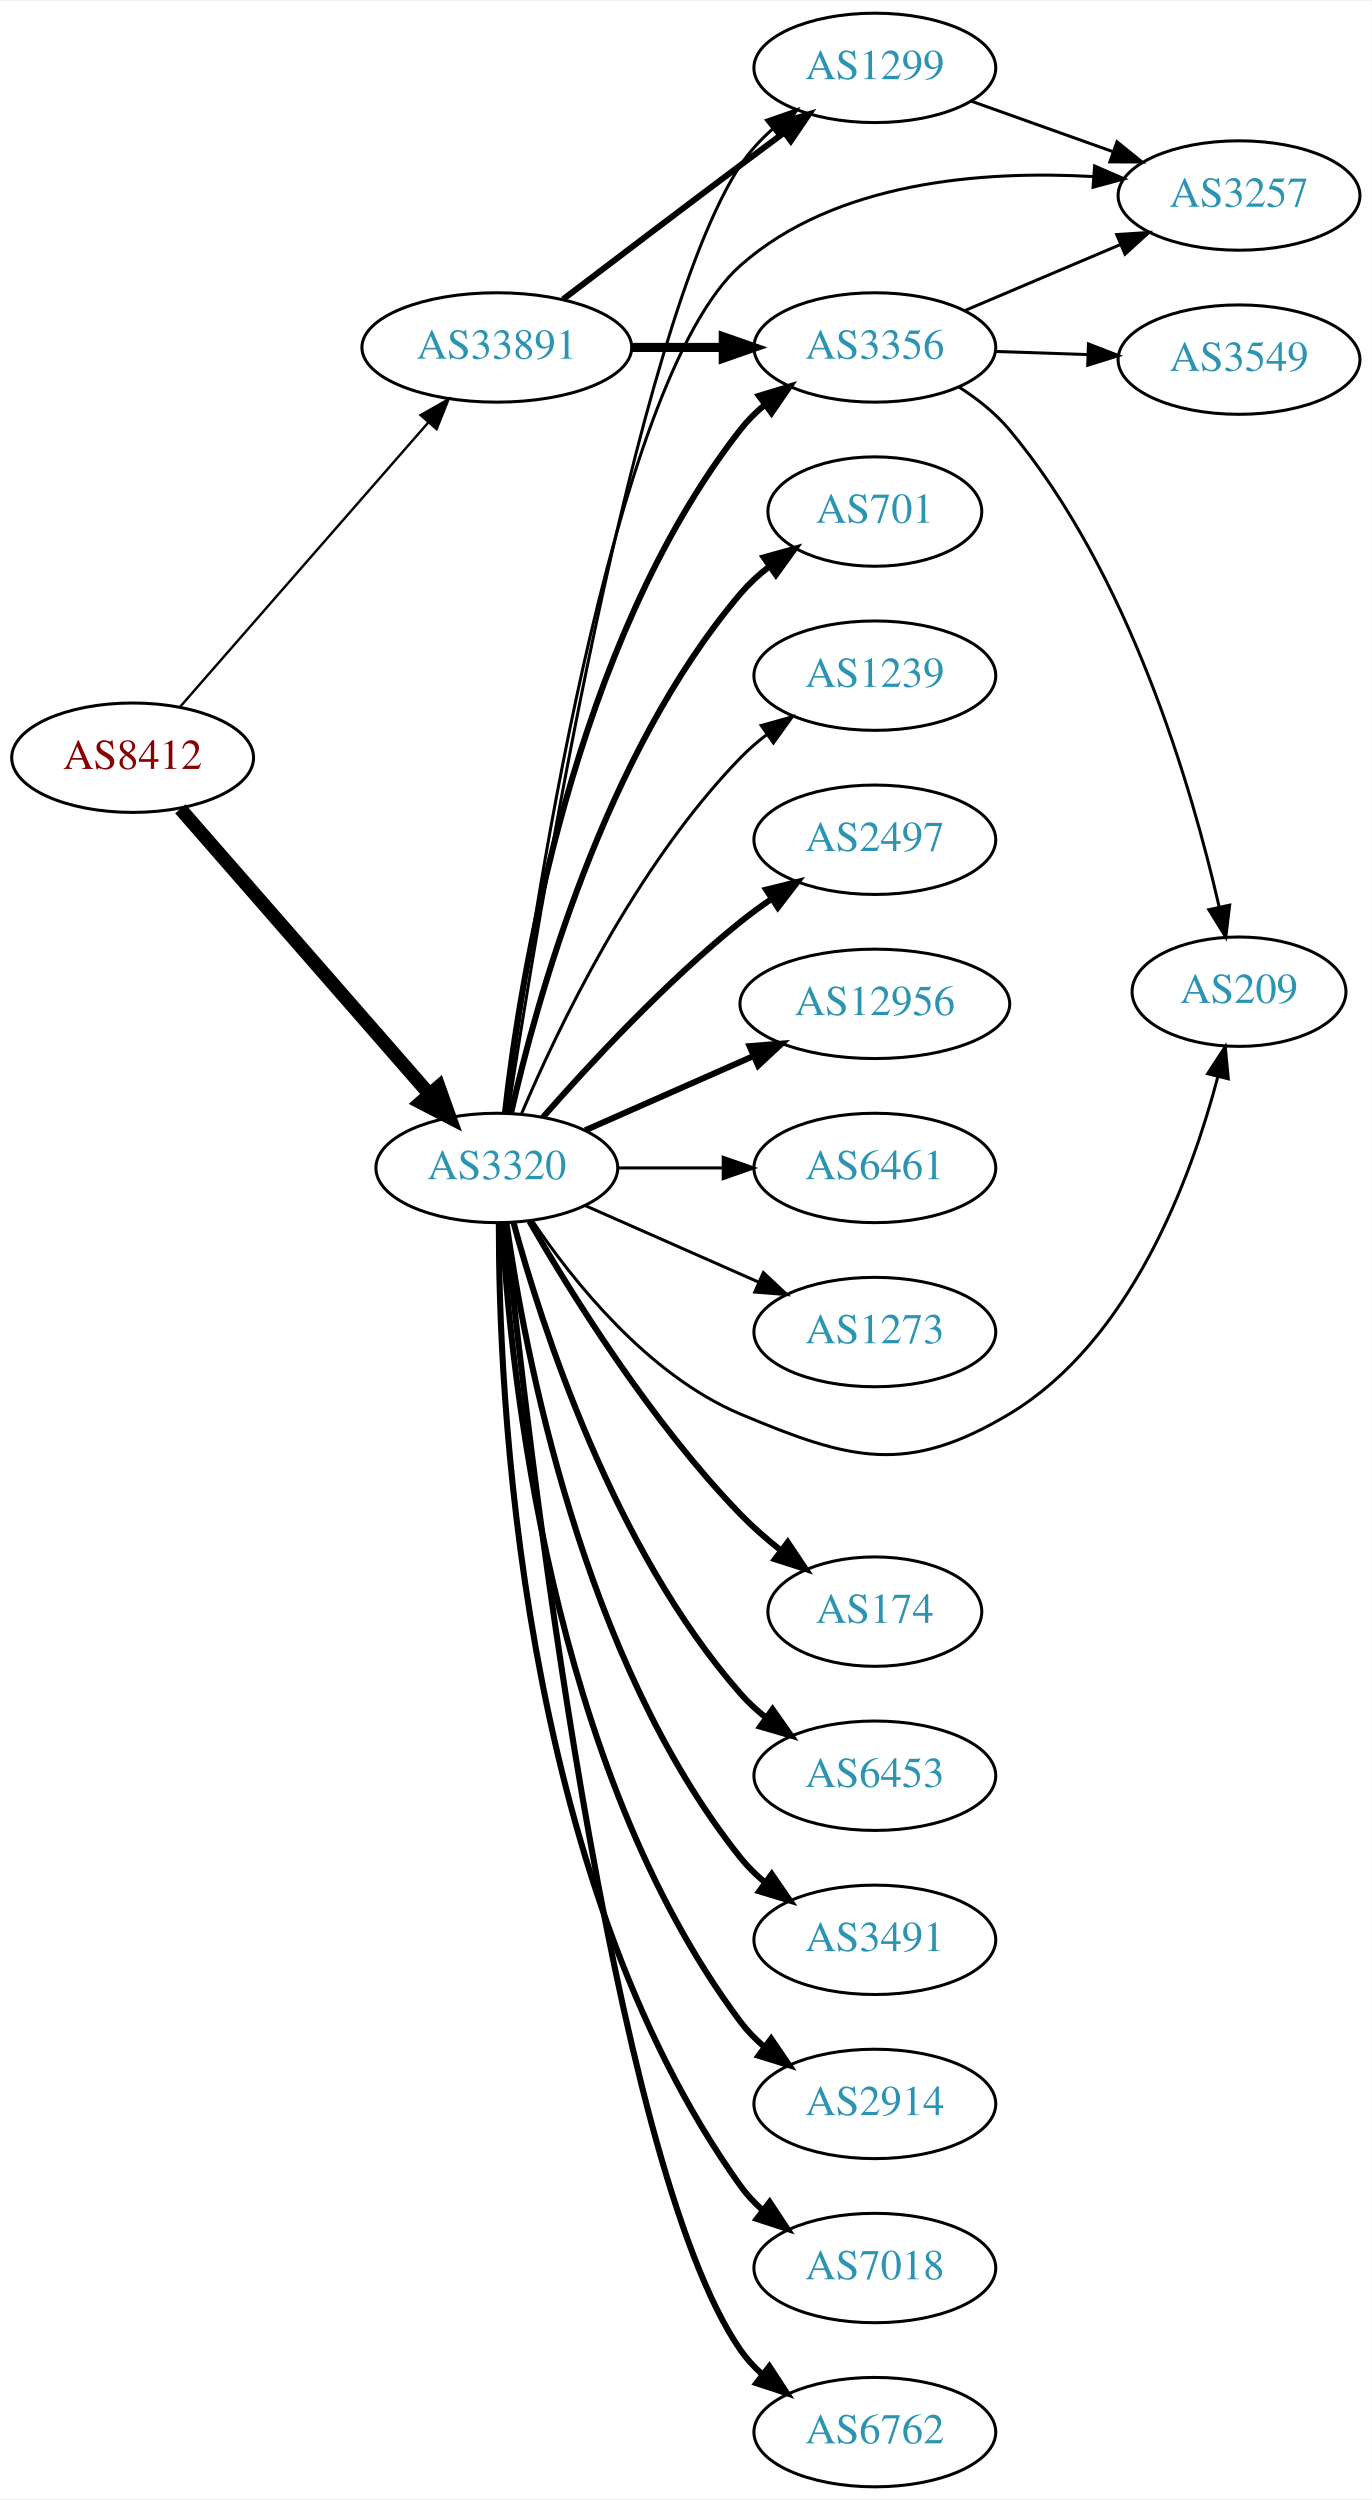
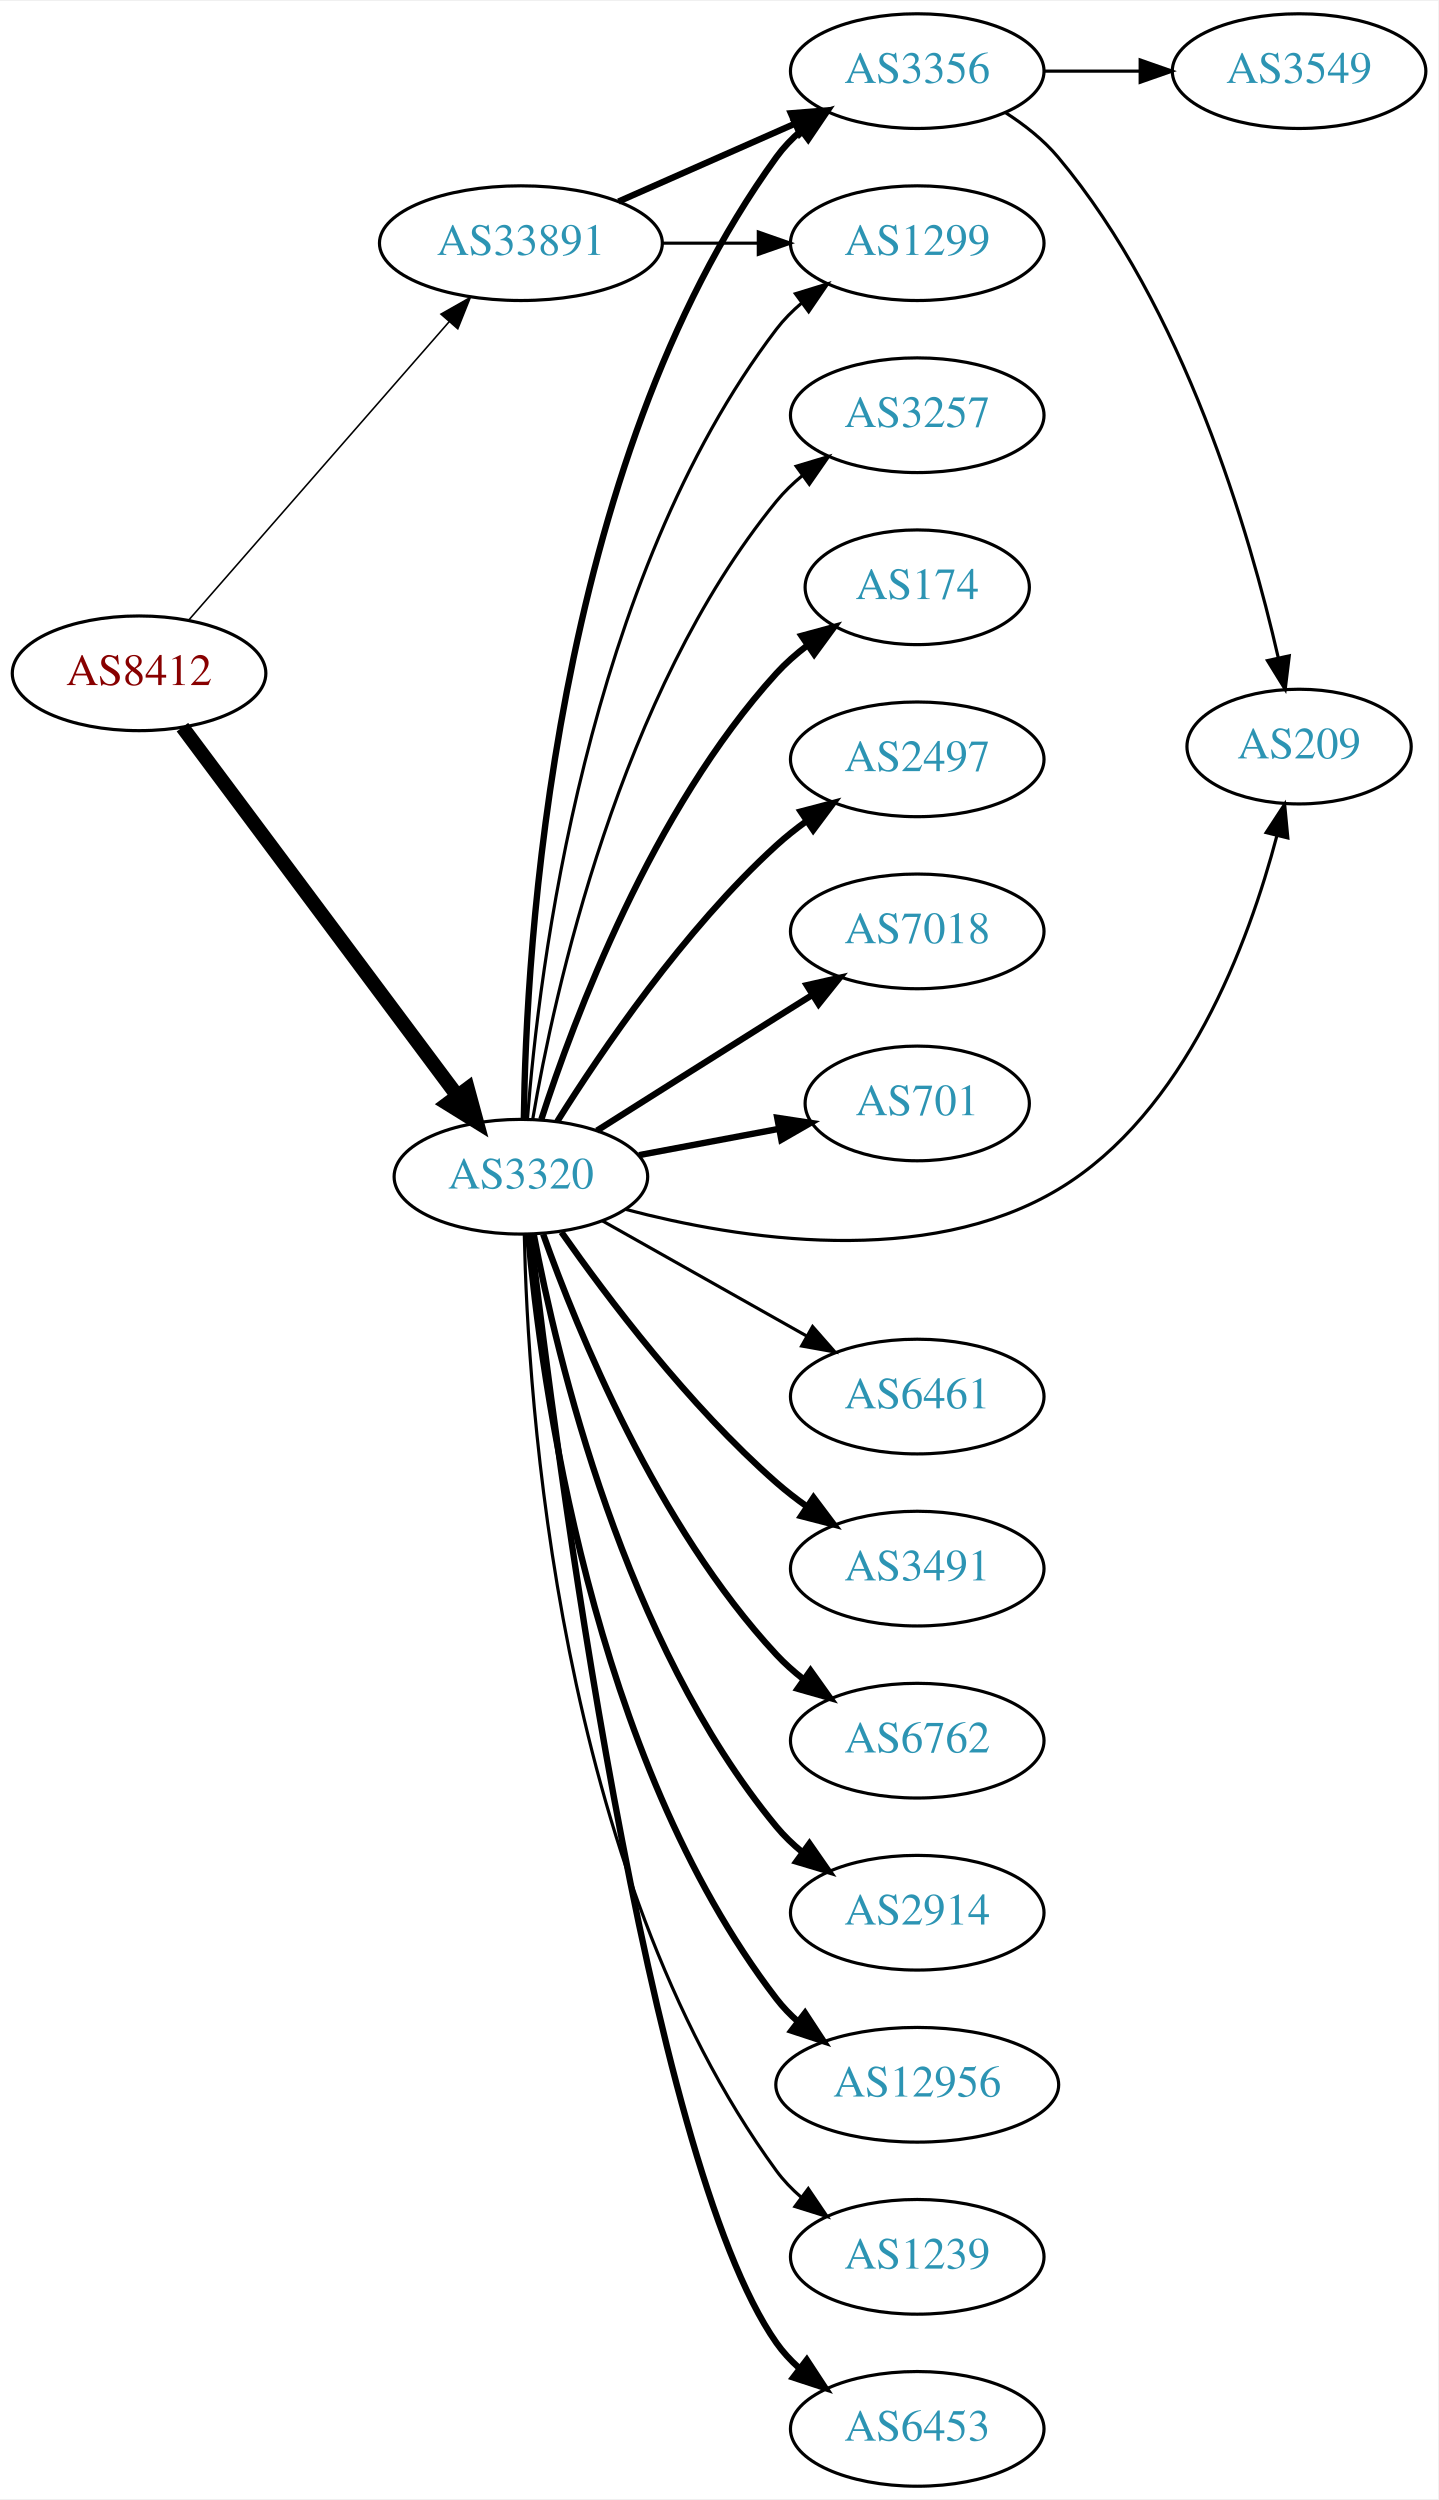
- <svg xmlns="http://www.w3.org/2000/svg" xmlns:xlink="http://www.w3.org/1999/xlink" width="451pt" height="822pt" viewBox="0.00 0.00 451.37 822.00">
-   <g id="graph0" class="graph" transform="scale(1 1) rotate(0) translate(4 818)">
-     <polygon fill="white" stroke="none" points="-4,4 -4,-818 447.37,-818 447.37,4 -4,4" />
+ <svg xmlns="http://www.w3.org/2000/svg" xmlns:xlink="http://www.w3.org/1999/xlink" width="451pt" height="784pt" viewBox="0.00 0.00 451.37 784.00">
+   <g id="graph0" class="graph" transform="scale(1 1) rotate(0) translate(4 780)">
+     <polygon fill="white" stroke="none" points="-4,4 -4,-780 447.37,-780 447.37,4 -4,4" />
    <g id="node1" class="node">
      <g id="a_node1">
        <a xlink:href="/asn/8412" xlink:title="AS8412 ~ Rennweg 97-99 [AT]">
          <ellipse fill="#ffffff" stroke="black" cx="39.647" cy="-569" rx="39.794" ry="18" />
          <text text-anchor="middle" x="39.647" y="-565.3" font-family="Times,serif" font-size="14.00" fill="#880000">AS8412</text>
        </a>
      </g>
    </g>
    <g id="node2" class="node">
      <g id="a_node2">
        <a xlink:href="/asn/3320" xlink:title="AS3320 ~ DTAG [DE]">
-           <ellipse fill="#ffffff" stroke="black" cx="159.489" cy="-434" rx="39.794" ry="18" />
-           <text text-anchor="middle" x="159.489" y="-430.3" font-family="Times,serif" font-size="14.00" fill="#2c94b3">AS3320</text>
+           <ellipse fill="#ffffff" stroke="black" cx="159.489" cy="-411" rx="39.794" ry="18" />
+           <text text-anchor="middle" x="159.489" y="-407.3" font-family="Times,serif" font-size="14.00" fill="#2c94b3">AS3320</text>
        </a>
      </g>
    </g>
    <g id="edge1" class="edge">
-       <path fill="none" stroke="black" stroke-width="4.5" d="M55.333,-552.175C75.91,-528.603 113.447,-485.6 137.12,-458.48" />
-       <polygon fill="black" stroke="black" stroke-width="4.5" points="140.378,-460.736 143.988,-450.613 134.445,-455.557 140.378,-460.736" />
+       <path fill="none" stroke="black" stroke-width="4.5" d="M53.258,-552.091C73.969,-524.321 115.305,-468.9 139.548,-436.395" />
+       <polygon fill="black" stroke="black" stroke-width="4.5" points="142.789,-438.636 145.611,-428.266 136.476,-433.928 142.789,-438.636" />
    </g>
    <g id="node3" class="node">
      <g id="a_node3">
        <a xlink:href="/asn/33891" xlink:title="AS33891 ~ CORE-BACKBONE GMBH GLOBAL NETWORK [DE]">
          <ellipse fill="#ffffff" stroke="black" cx="159.489" cy="-704" rx="44.393" ry="18" />
          <text text-anchor="middle" x="159.489" y="-700.3" font-family="Times,serif" font-size="14.00" fill="#2c94b3">AS33891</text>
        </a>
      </g>
    </g>
    <g id="edge2" class="edge">
-       <path fill="none" stroke="black" stroke-width="0.804" d="M55.333,-585.825C75.886,-609.37 113.361,-652.302 137.039,-679.426" />
-       <polygon fill="black" stroke="black" stroke-width="0.804" points="134.404,-681.731 143.617,-686.963 139.678,-677.128 134.404,-681.731" />
+       <path fill="none" stroke="black" stroke-width="0.5" d="M55.333,-585.825C75.886,-609.37 113.361,-652.302 137.039,-679.426" />
+       <polygon fill="black" stroke="black" stroke-width="0.5" points="134.404,-681.731 143.617,-686.963 139.678,-677.128 134.404,-681.731" />
    </g>
    <g id="node4" class="node">
      <g id="a_node4">
        <a xlink:href="/asn/1299" xlink:title="AS1299 ~ Telia Carrier [EU]">
-           <ellipse fill="#ffffff" stroke="black" cx="283.881" cy="-796" rx="39.794" ry="18" />
-           <text text-anchor="middle" x="283.881" y="-792.3" font-family="Times,serif" font-size="14.00" fill="#2c94b3">AS1299</text>
+           <ellipse fill="#ffffff" stroke="black" cx="283.881" cy="-704" rx="39.794" ry="18" />
+           <text text-anchor="middle" x="283.881" y="-700.3" font-family="Times,serif" font-size="14.00" fill="#2c94b3">AS1299</text>
        </a>
      </g>
    </g>
    <g id="edge3" class="edge">
-       <path fill="none" stroke="black" d="M163.179,-452.189C172.484,-513.401 204.662,-711.05 239.685,-764 242.572,-768.364 246.266,-772.351 250.275,-775.918" />
-       <polygon fill="black" stroke="black" points="248.236,-778.768 258.244,-782.245 252.589,-773.286 248.236,-778.768" />
+       <path fill="none" stroke="black" d="M161.541,-429.108C165.059,-475.115 179.847,-598.411 239.685,-677 241.962,-679.99 244.674,-682.732 247.612,-685.225" />
+       <polygon fill="black" stroke="black" points="245.654,-688.13 255.781,-691.244 249.807,-682.494 245.654,-688.13" />
    </g>
    <g id="node5" class="node">
      <g id="a_node5">
-         <a xlink:href="/asn/174" xlink:title="AS174 ~ Cogent Communications [US]">
-           <ellipse fill="#ffffff" stroke="black" cx="283.881" cy="-288" rx="35.194" ry="18" />
-           <text text-anchor="middle" x="283.881" y="-284.3" font-family="Times,serif" font-size="14.00" fill="#2c94b3">AS174</text>
+         <a xlink:href="/asn/3491" xlink:title="AS3491 ~ PCCW Global, Inc. [US]">
+           <ellipse fill="#ffffff" stroke="black" cx="283.881" cy="-288" rx="39.794" ry="18" />
+           <text text-anchor="middle" x="283.881" y="-284.3" font-family="Times,serif" font-size="14.00" fill="#2c94b3">AS3491</text>
        </a>
      </g>
    </g>
    <g id="edge4" class="edge">
-       <path fill="none" stroke="black" stroke-width="2" d="M170.205,-416.479C183.795,-392.91 210.154,-350.444 239.685,-320 243.665,-315.897 248.214,-311.925 252.83,-308.257" />
-       <polygon fill="black" stroke="black" stroke-width="2" points="255.227,-310.834 261.107,-302.02 251.014,-305.243 255.227,-310.834" />
+       <path fill="none" stroke="black" stroke-width="2" d="M172.199,-393.614C186.51,-373.199 212.229,-339.072 239.685,-315 242.667,-312.385 245.93,-309.858 249.284,-307.468" />
+       <polygon fill="black" stroke="black" stroke-width="2" points="251.334,-310.308 257.699,-301.838 247.441,-304.49 251.334,-310.308" />
    </g>
    <g id="node6" class="node">
      <g id="a_node6">
-         <a xlink:href="/asn/6453" xlink:title="AS6453 ~ TATA COMMUNICATIONS (AMERICA) INC [US]">
+         <a xlink:href="/asn/6762" xlink:title="AS6762 ~ TELECOM ITALIA SPARKLE S.p.A. [IT]">
          <ellipse fill="#ffffff" stroke="black" cx="283.881" cy="-234" rx="39.794" ry="18" />
-           <text text-anchor="middle" x="283.881" y="-230.3" font-family="Times,serif" font-size="14.00" fill="#2c94b3">AS6453</text>
+           <text text-anchor="middle" x="283.881" y="-230.3" font-family="Times,serif" font-size="14.00" fill="#2c94b3">AS6762</text>
        </a>
      </g>
    </g>
    <g id="edge5" class="edge">
-       <path fill="none" stroke="black" stroke-width="2" d="M164.944,-416.166C174.087,-382.521 197.722,-308.774 239.685,-261 242.166,-258.176 245.013,-255.546 248.037,-253.122" />
-       <polygon fill="black" stroke="black" stroke-width="2" points="250.223,-255.862 256.324,-247.2 246.153,-250.167 250.223,-255.862" />
+       <path fill="none" stroke="black" stroke-width="2" d="M166.476,-392.973C177.215,-362.779 202.19,-301.332 239.685,-261 242.244,-258.247 245.144,-255.664 248.201,-253.271" />
+       <polygon fill="black" stroke="black" stroke-width="2" points="250.382,-256.016 256.534,-247.39 246.346,-250.296 250.382,-256.016" />
    </g>
    <g id="node7" class="node">
      <g id="a_node7">
-         <a xlink:href="/asn/3491" xlink:title="AS3491 ~ PCCW Global, Inc. [US]">
+         <a xlink:href="/asn/2914" xlink:title="AS2914 ~ NTT America, Inc. [US]">
          <ellipse fill="#ffffff" stroke="black" cx="283.881" cy="-180" rx="39.794" ry="18" />
-           <text text-anchor="middle" x="283.881" y="-176.3" font-family="Times,serif" font-size="14.00" fill="#2c94b3">AS3491</text>
+           <text text-anchor="middle" x="283.881" y="-176.3" font-family="Times,serif" font-size="14.00" fill="#2c94b3">AS2914</text>
        </a>
      </g>
    </g>
    <g id="edge6" class="edge">
-       <path fill="none" stroke="black" stroke-width="2" d="M162.678,-415.839C168.461,-374.597 187.46,-272.392 239.685,-207 242.031,-204.063 244.788,-201.357 247.756,-198.886" />
-       <polygon fill="black" stroke="black" stroke-width="2" points="249.948,-201.62 255.964,-192.899 245.823,-195.964 249.948,-201.62" />
+       <path fill="none" stroke="black" stroke-width="2" d="M163.512,-392.967C170.687,-354.84 191.852,-264.811 239.685,-207 242.081,-204.104 244.872,-201.426 247.861,-198.972" />
+       <polygon fill="black" stroke="black" stroke-width="2" points="250.051,-201.707 256.099,-193.008 245.946,-196.037 250.051,-201.707" />
    </g>
    <g id="node8" class="node">
      <g id="a_node8">
-         <a xlink:href="/asn/2914" xlink:title="AS2914 ~ NTT America, Inc. [US]">
-           <ellipse fill="#ffffff" stroke="black" cx="283.881" cy="-126" rx="39.794" ry="18" />
-           <text text-anchor="middle" x="283.881" y="-122.3" font-family="Times,serif" font-size="14.00" fill="#2c94b3">AS2914</text>
+         <a xlink:href="/asn/12956" xlink:title="AS12956 ~ TELXIUS [ES]">
+           <ellipse fill="#ffffff" stroke="black" cx="283.881" cy="-126" rx="44.393" ry="18" />
+           <text text-anchor="middle" x="283.881" y="-122.3" font-family="Times,serif" font-size="14.00" fill="#2c94b3">AS12956</text>
        </a>
      </g>
    </g>
    <g id="edge7" class="edge">
-       <path fill="none" stroke="black" stroke-width="2" d="M161.184,-415.937C163.871,-368.22 176.892,-236.736 239.685,-153 241.94,-149.993 244.637,-147.24 247.567,-144.74" />
-       <polygon fill="black" stroke="black" stroke-width="2" points="249.761,-147.47 255.722,-138.712 245.6,-141.841 249.761,-147.47" />
+       <path fill="none" stroke="black" stroke-width="2" d="M161.757,-392.772C165.741,-347.627 181.46,-228.802 239.685,-153 241.678,-150.405 243.998,-147.996 246.507,-145.774" />
+       <polygon fill="black" stroke="black" stroke-width="2" points="248.666,-148.529 254.471,-139.666 244.406,-142.975 248.666,-148.529" />
    </g>
    <g id="node9" class="node">
      <g id="a_node9">
-         <a xlink:href="/asn/3257" xlink:title="AS3257 ~ GTT [DE]">
-           <ellipse fill="#ffffff" stroke="black" cx="403.724" cy="-754" rx="39.794" ry="18" />
-           <text text-anchor="middle" x="403.724" y="-750.3" font-family="Times,serif" font-size="14.00" fill="#2c94b3">AS3257</text>
+         <a xlink:href="/asn/3356" xlink:title="AS3356 ~ Level 3 Parent, LLC [US]">
+           <ellipse fill="#ffffff" stroke="black" cx="283.881" cy="-758" rx="39.794" ry="18" />
+           <text text-anchor="middle" x="283.881" y="-754.3" font-family="Times,serif" font-size="14.00" fill="#2c94b3">AS3356</text>
        </a>
      </g>
    </g>
    <g id="edge8" class="edge">
-       <path fill="none" stroke="black" d="M162.734,-452.301C170.322,-511.032 196.953,-693.128 239.685,-731 270.936,-758.697 319.609,-762.274 355.646,-760.239" />
-       <polygon fill="black" stroke="black" points="356.2,-763.708 365.92,-759.49 355.692,-756.727 356.2,-763.708" />
+       <path fill="none" stroke="black" stroke-width="2" d="M160.412,-429.23C161.077,-481.429 169.3,-633.933 239.685,-731 241.892,-734.043 244.556,-736.82 247.465,-739.335" />
+       <polygon fill="black" stroke="black" stroke-width="2" points="245.481,-742.221 255.593,-745.384 249.661,-736.605 245.481,-742.221" />
    </g>
    <g id="node10" class="node">
      <g id="a_node10">
-         <a xlink:href="/asn/3356" xlink:title="AS3356 ~ Level 3 Parent, LLC [US]">
-           <ellipse fill="#ffffff" stroke="black" cx="283.881" cy="-704" rx="39.794" ry="18" />
-           <text text-anchor="middle" x="283.881" y="-700.3" font-family="Times,serif" font-size="14.00" fill="#2c94b3">AS3356</text>
+         <a xlink:href="/asn/1239" xlink:title="AS1239 ~ Sprint [US]">
+           <ellipse fill="#ffffff" stroke="black" cx="283.881" cy="-72" rx="39.794" ry="18" />
+           <text text-anchor="middle" x="283.881" y="-68.3" font-family="Times,serif" font-size="14.00" fill="#2c94b3">AS1239</text>
        </a>
      </g>
    </g>
    <g id="edge9" class="edge">
-       <path fill="none" stroke="black" stroke-width="2" d="M162.168,-452.129C166.999,-495.368 184.34,-606.216 239.685,-677 242,-679.961 244.737,-682.683 247.692,-685.164" />
-       <polygon fill="black" stroke="black" stroke-width="2" points="245.748,-688.078 255.883,-691.165 249.885,-682.432 245.748,-688.078" />
+       <path fill="none" stroke="black" d="M160.555,-392.853C161.62,-341.598 170.839,-193.351 239.685,-99 241.901,-95.964 244.571,-93.192 247.484,-90.679" />
+       <polygon fill="black" stroke="black" points="249.68,-93.409 255.617,-84.634 245.504,-87.79 249.68,-93.409" />
    </g>
    <g id="node11" class="node">
      <g id="a_node11">
-         <a xlink:href="/asn/7018" xlink:title="AS7018 ~ AT&amp;T Services, Inc. [US]">
-           <ellipse fill="#ffffff" stroke="black" cx="283.881" cy="-72" rx="39.794" ry="18" />
-           <text text-anchor="middle" x="283.881" y="-68.3" font-family="Times,serif" font-size="14.00" fill="#2c94b3">AS7018</text>
+         <a xlink:href="/asn/6453" xlink:title="AS6453 ~ TATA COMMUNICATIONS (AMERICA) INC [US]">
+           <ellipse fill="#ffffff" stroke="black" cx="283.881" cy="-18" rx="39.794" ry="18" />
+           <text text-anchor="middle" x="283.881" y="-14.3" font-family="Times,serif" font-size="14.00" fill="#2c94b3">AS6453</text>
        </a>
      </g>
    </g>
    <g id="edge10" class="edge">
-       <path fill="none" stroke="black" stroke-width="2" d="M160.157,-415.702C160.078,-361.84 166.37,-201.229 239.685,-99 241.695,-96.197 244.095,-93.622 246.72,-91.269" />
-       <polygon fill="black" stroke="black" stroke-width="2" points="249.273,-93.724 255.102,-84.877 245.028,-88.158 249.273,-93.724" />
+       <path fill="none" stroke="black" stroke-width="2" d="M162.512,-393.033C170.158,-327.62 198.937,-102.976 239.685,-45 241.668,-42.178 244.05,-39.59 246.662,-37.228" />
+       <polygon fill="black" stroke="black" stroke-width="2" points="249.215,-39.682 255.025,-30.822 244.958,-34.125 249.215,-39.682" />
    </g>
    <g id="node12" class="node">
      <g id="a_node12">
-         <a xlink:href="/asn/6762" xlink:title="AS6762 ~ TELECOM ITALIA SPARKLE S.p.A. [IT]">
-           <ellipse fill="#ffffff" stroke="black" cx="283.881" cy="-18" rx="39.794" ry="18" />
-           <text text-anchor="middle" x="283.881" y="-14.3" font-family="Times,serif" font-size="14.00" fill="#2c94b3">AS6762</text>
+         <a xlink:href="/asn/3257" xlink:title="AS3257 ~ GTT [DE]">
+           <ellipse fill="#ffffff" stroke="black" cx="283.881" cy="-650" rx="39.794" ry="18" />
+           <text text-anchor="middle" x="283.881" y="-646.3" font-family="Times,serif" font-size="14.00" fill="#2c94b3">AS3257</text>
        </a>
      </g>
    </g>
    <g id="edge11" class="edge">
-       <path fill="none" stroke="black" stroke-width="2" d="M162.278,-415.857C169.293,-347.605 196.669,-107.008 239.685,-45 241.651,-42.166 244.021,-39.569 246.625,-37.202" />
-       <polygon fill="black" stroke="black" stroke-width="2" points="249.177,-39.655 254.974,-30.787 244.912,-34.104 249.177,-39.655" />
+       <path fill="none" stroke="black" d="M163.214,-429.139C169.909,-468.404 190.353,-562.595 239.685,-623 242.063,-625.911 244.841,-628.6 247.822,-631.06" />
+       <polygon fill="black" stroke="black" points="245.901,-633.99 256.05,-637.032 250.013,-628.325 245.901,-633.99" />
    </g>
    <g id="node13" class="node">
      <g id="a_node13">
-         <a xlink:href="/asn/209" xlink:title="AS209 ~ CenturyLink Communications, LLC [US]">
-           <ellipse fill="#ffffff" stroke="black" cx="403.724" cy="-492" rx="35.194" ry="18" />
-           <text text-anchor="middle" x="403.724" y="-488.3" font-family="Times,serif" font-size="14.00" fill="#2c94b3">AS209</text>
+         <a xlink:href="/asn/174" xlink:title="AS174 ~ Cogent Communications [US]">
+           <ellipse fill="#ffffff" stroke="black" cx="283.881" cy="-596" rx="35.194" ry="18" />
+           <text text-anchor="middle" x="283.881" y="-592.3" font-family="Times,serif" font-size="14.00" fill="#2c94b3">AS174</text>
        </a>
      </g>
    </g>
    <g id="edge12" class="edge">
-       <path fill="none" stroke="black" d="M171.098,-416.76C184.348,-397.063 209.05,-365.892 239.685,-353 275.895,-337.762 294.361,-332.836 328.077,-353 368.169,-376.977 387.972,-430.696 396.726,-463.889" />
-       <polygon fill="black" stroke="black" points="393.397,-465.01 399.191,-473.881 400.193,-463.333 393.397,-465.01" />
+       <path fill="none" stroke="black" stroke-width="2" d="M165.902,-428.99C176.086,-460.432 200.651,-526.112 239.685,-569 242.565,-572.164 245.899,-575.096 249.412,-577.771" />
+       <polygon fill="black" stroke="black" stroke-width="2" points="247.582,-580.76 257.807,-583.535 251.544,-574.99 247.582,-580.76" />
    </g>
    <g id="node14" class="node">
      <g id="a_node14">
-         <a xlink:href="/asn/701" xlink:title="AS701 ~ UUNET [US]">
-           <ellipse fill="#ffffff" stroke="black" cx="283.881" cy="-650" rx="35.194" ry="18" />
-           <text text-anchor="middle" x="283.881" y="-646.3" font-family="Times,serif" font-size="14.00" fill="#2c94b3">AS701</text>
-         </a>
-       </g>
-     </g>
-     <g id="edge13" class="edge">
-       <path fill="none" stroke="black" stroke-width="2" d="M164.183,-452.075C172.323,-488.148 194.756,-570.14 239.685,-623 242.456,-626.26 245.722,-629.252 249.197,-631.961" />
-       <polygon fill="black" stroke="black" stroke-width="2" points="247.34,-634.932 257.551,-637.761 251.333,-629.182 247.34,-634.932" />
-     </g>
-     <g id="node15" class="node">
-       <g id="a_node15">
-         <a xlink:href="/asn/1239" xlink:title="AS1239 ~ Sprint [US]">
-           <ellipse fill="#ffffff" stroke="black" cx="283.881" cy="-596" rx="39.794" ry="18" />
-           <text text-anchor="middle" x="283.881" y="-592.3" font-family="Times,serif" font-size="14.00" fill="#2c94b3">AS1239</text>
-         </a>
-       </g>
-     </g>
-     <g id="edge14" class="edge">
-       <path fill="none" stroke="black" d="M167.68,-451.975C179.446,-479.682 205.021,-533.348 239.685,-569 242.305,-571.695 245.246,-574.239 248.329,-576.608" />
-       <polygon fill="black" stroke="black" points="246.495,-579.597 256.697,-582.455 250.504,-573.859 246.495,-579.597" />
-     </g>
-     <g id="node16" class="node">
-       <g id="a_node16">
        <a xlink:href="/asn/2497" xlink:title="AS2497 ~ Internet Initiative Japan Inc. [JP]">
          <ellipse fill="#ffffff" stroke="black" cx="283.881" cy="-542" rx="39.794" ry="18" />
          <text text-anchor="middle" x="283.881" y="-538.3" font-family="Times,serif" font-size="14.00" fill="#2c94b3">AS2497</text>
        </a>
      </g>
    </g>
+     <g id="edge13" class="edge">
+       <path fill="none" stroke="black" stroke-width="2" d="M170.917,-428.366C184.705,-450.352 210.673,-488.546 239.685,-515 242.616,-517.672 245.845,-520.237 249.178,-522.649" />
+       <polygon fill="black" stroke="black" stroke-width="2" points="247.321,-525.618 257.568,-528.308 251.235,-519.814 247.321,-525.618" />
+     </g>
+     <g id="node15" class="node">
+       <g id="a_node15">
+         <a xlink:href="/asn/209" xlink:title="AS209 ~ CenturyLink Communications, LLC [US]">
+           <ellipse fill="#ffffff" stroke="black" cx="403.724" cy="-546" rx="35.194" ry="18" />
+           <text text-anchor="middle" x="403.724" y="-542.3" font-family="Times,serif" font-size="14.00" fill="#2c94b3">AS209</text>
+         </a>
+       </g>
+     </g>
+     <g id="edge14" class="edge">
+       <path fill="none" stroke="black" d="M192.368,-400.755C228.107,-391.301 286.49,-382.129 328.077,-407 368.169,-430.977 387.972,-484.696 396.726,-517.889" />
+       <polygon fill="black" stroke="black" points="393.397,-519.01 399.191,-527.881 400.193,-517.333 393.397,-519.01" />
+     </g>
+     <g id="node16" class="node">
+       <g id="a_node16">
+         <a xlink:href="/asn/7018" xlink:title="AS7018 ~ AT&amp;T Services, Inc. [US]">
+           <ellipse fill="#ffffff" stroke="black" cx="283.881" cy="-488" rx="39.794" ry="18" />
+           <text text-anchor="middle" x="283.881" y="-484.3" font-family="Times,serif" font-size="14.00" fill="#2c94b3">AS7018</text>
+         </a>
+       </g>
+     </g>
    <g id="edge15" class="edge">
-       <path fill="none" stroke="black" stroke-width="2" d="M174.641,-450.663C189.743,-467.894 214.864,-495.024 239.685,-515 242.941,-517.62 246.466,-520.192 250.05,-522.646" />
-       <polygon fill="black" stroke="black" stroke-width="2" points="248.138,-525.577 258.423,-528.121 251.969,-519.719 248.138,-525.577" />
+       <path fill="none" stroke="black" stroke-width="2" d="M183.345,-425.468C199.155,-435.467 220.684,-449.064 239.685,-461 243.308,-463.276 247.104,-465.656 250.878,-468.019" />
+       <polygon fill="black" stroke="black" stroke-width="2" points="249.22,-471.11 259.555,-473.446 252.933,-465.176 249.22,-471.11" />
    </g>
    <g id="node17" class="node">
      <g id="a_node17">
-         <a xlink:href="/asn/12956" xlink:title="AS12956 ~ TELXIUS [ES]">
-           <ellipse fill="#ffffff" stroke="black" cx="283.881" cy="-488" rx="44.393" ry="18" />
-           <text text-anchor="middle" x="283.881" y="-484.3" font-family="Times,serif" font-size="14.00" fill="#2c94b3">AS12956</text>
+         <a xlink:href="/asn/701" xlink:title="AS701 ~ UUNET [US]">
+           <ellipse fill="#ffffff" stroke="black" cx="283.881" cy="-434" rx="35.194" ry="18" />
+           <text text-anchor="middle" x="283.881" y="-430.3" font-family="Times,serif" font-size="14.00" fill="#2c94b3">AS701</text>
        </a>
      </g>
    </g>
    <g id="edge16" class="edge">
-       <path fill="none" stroke="black" stroke-width="2" d="M188.568,-446.389C204.884,-453.587 225.695,-462.769 243.614,-470.675" />
-       <polygon fill="black" stroke="black" stroke-width="2" points="242.663,-474.081 253.225,-474.916 245.489,-467.677 242.663,-474.081" />
+       <path fill="none" stroke="black" stroke-width="2" d="M196.549,-417.776C210.28,-420.357 226.055,-423.321 240.333,-426.004" />
+       <polygon fill="black" stroke="black" stroke-width="2" points="239.939,-429.492 250.414,-427.899 241.232,-422.612 239.939,-429.492" />
    </g>
    <g id="node18" class="node">
      <g id="a_node18">
        <a xlink:href="/asn/6461" xlink:title="AS6461 ~ Zayo Bandwidth [US]">
-           <ellipse fill="#ffffff" stroke="black" cx="283.881" cy="-434" rx="39.794" ry="18" />
-           <text text-anchor="middle" x="283.881" y="-430.3" font-family="Times,serif" font-size="14.00" fill="#2c94b3">AS6461</text>
+           <ellipse fill="#ffffff" stroke="black" cx="283.881" cy="-342" rx="39.794" ry="18" />
+           <text text-anchor="middle" x="283.881" y="-338.3" font-family="Times,serif" font-size="14.00" fill="#2c94b3">AS6461</text>
        </a>
      </g>
    </g>
    <g id="edge17" class="edge">
-       <path fill="none" stroke="black" d="M199.215,-434C210.153,-434 222.204,-434 233.67,-434" />
-       <polygon fill="black" stroke="black" points="233.987,-437.5 243.987,-434 233.987,-430.5 233.987,-437.5" />
+       <path fill="none" stroke="black" d="M184.963,-397.203C203.353,-386.835 228.765,-372.509 249.092,-361.049" />
+       <polygon fill="black" stroke="black" points="251.038,-363.97 258.03,-356.01 247.6,-357.872 251.038,-363.97" />
+     </g>
+     <g id="edge20" class="edge">
+       <path fill="none" stroke="black" d="M203.985,-704C213.674,-704 224.01,-704 233.903,-704" />
+       <polygon fill="black" stroke="black" points="234.006,-707.5 244.006,-704 234.006,-700.5 234.006,-707.5" />
+     </g>
+     <g id="edge21" class="edge">
+       <path fill="none" stroke="black" stroke-width="2" d="M190.117,-717.072C206.711,-724.393 227.571,-733.597 245.304,-741.421" />
+       <polygon fill="black" stroke="black" stroke-width="2" points="244.226,-744.77 254.788,-745.605 247.051,-738.366 244.226,-744.77" />
+     </g>
+     <g id="edge19" class="edge">
+       <path fill="none" stroke="black" d="M311.612,-744.949C317.608,-741.091 323.531,-736.421 328.077,-731 367.642,-683.82 388.255,-612.946 397.157,-574.043" />
+       <polygon fill="black" stroke="black" points="400.644,-574.481 399.364,-563.964 393.806,-572.984 400.644,-574.481" />
    </g>
    <g id="node19" class="node">
      <g id="a_node19">
-         <a xlink:href="/asn/1273" xlink:title="AS1273 ~ Vodafone Group PLC [EU]">
-           <ellipse fill="#ffffff" stroke="black" cx="283.881" cy="-380" rx="39.794" ry="18" />
-           <text text-anchor="middle" x="283.881" y="-376.3" font-family="Times,serif" font-size="14.00" fill="#2c94b3">AS1273</text>
+         <a xlink:href="/asn/3549" xlink:title="AS3549 ~ Level 3 Parent, LLC [US]">
+           <ellipse fill="#ffffff" stroke="black" cx="403.724" cy="-758" rx="39.794" ry="18" />
+           <text text-anchor="middle" x="403.724" y="-754.3" font-family="Times,serif" font-size="14.00" fill="#2c94b3">AS3549</text>
        </a>
      </g>
    </g>
    <g id="edge18" class="edge">
-       <path fill="none" stroke="black" d="M188.568,-421.611C205.516,-414.134 227.313,-404.517 245.683,-396.412" />
-       <polygon fill="black" stroke="black" points="247.196,-399.57 254.933,-392.331 244.371,-393.166 247.196,-399.57" />
-     </g>
-     <g id="edge23" class="edge">
-       <path fill="none" stroke="black" stroke-width="2" d="M181.286,-719.852C197.232,-731.984 219.806,-749.107 239.685,-764 244.26,-767.427 249.119,-771.047 253.863,-774.57" />
-       <polygon fill="black" stroke="black" stroke-width="2" points="252.076,-777.602 262.194,-780.745 256.245,-771.978 252.076,-777.602" />
-     </g>
-     <g id="edge22" class="edge">
-       <path fill="none" stroke="black" stroke-width="3" d="M203.985,-704C213.674,-704 224.01,-704 233.903,-704" />
-       <polygon fill="black" stroke="black" stroke-width="3" points="234.006,-707.5 244.006,-704 234.006,-700.5 234.006,-707.5" />
-     </g>
-     <g id="edge24" class="edge">
-       <path fill="none" stroke="black" d="M315.535,-785.075C329.745,-780.01 346.828,-773.922 362.093,-768.481" />
-       <polygon fill="black" stroke="black" points="363.569,-771.671 371.814,-765.017 361.219,-765.077 363.569,-771.671" />
-     </g>
-     <g id="edge20" class="edge">
-       <path fill="none" stroke="black" d="M313.408,-716.104C328.782,-722.627 347.958,-730.763 364.596,-737.823" />
-       <polygon fill="black" stroke="black" points="363.479,-741.151 374.052,-741.835 366.213,-734.707 363.479,-741.151" />
-     </g>
-     <g id="edge21" class="edge">
-       <path fill="none" stroke="black" d="M311.612,-690.949C317.608,-687.091 323.531,-682.421 328.077,-677 367.642,-629.82 388.255,-558.946 397.157,-520.043" />
-       <polygon fill="black" stroke="black" points="400.644,-520.481 399.364,-509.964 393.806,-518.984 400.644,-520.481" />
-     </g>
-     <g id="node20" class="node">
-       <g id="a_node20">
-         <a xlink:href="/asn/3549" xlink:title="AS3549 ~ Level 3 Parent, LLC [US]">
-           <ellipse fill="#ffffff" stroke="black" cx="403.724" cy="-700" rx="39.794" ry="18" />
-           <text text-anchor="middle" x="403.724" y="-696.3" font-family="Times,serif" font-size="14.00" fill="#2c94b3">AS3549</text>
-         </a>
-       </g>
-     </g>
-     <g id="edge19" class="edge">
-       <path fill="none" stroke="black" d="M323.467,-702.69C333.234,-702.359 343.85,-701.998 354.044,-701.652" />
-       <polygon fill="black" stroke="black" points="354.176,-705.15 364.051,-701.313 353.938,-698.154 354.176,-705.15" />
+       <path fill="none" stroke="black" d="M323.794,-758C333.347,-758 343.697,-758 353.659,-758" />
+       <polygon fill="black" stroke="black" points="353.852,-761.5 363.852,-758 353.852,-754.5 353.852,-761.5" />
    </g>
  </g>
</svg>
